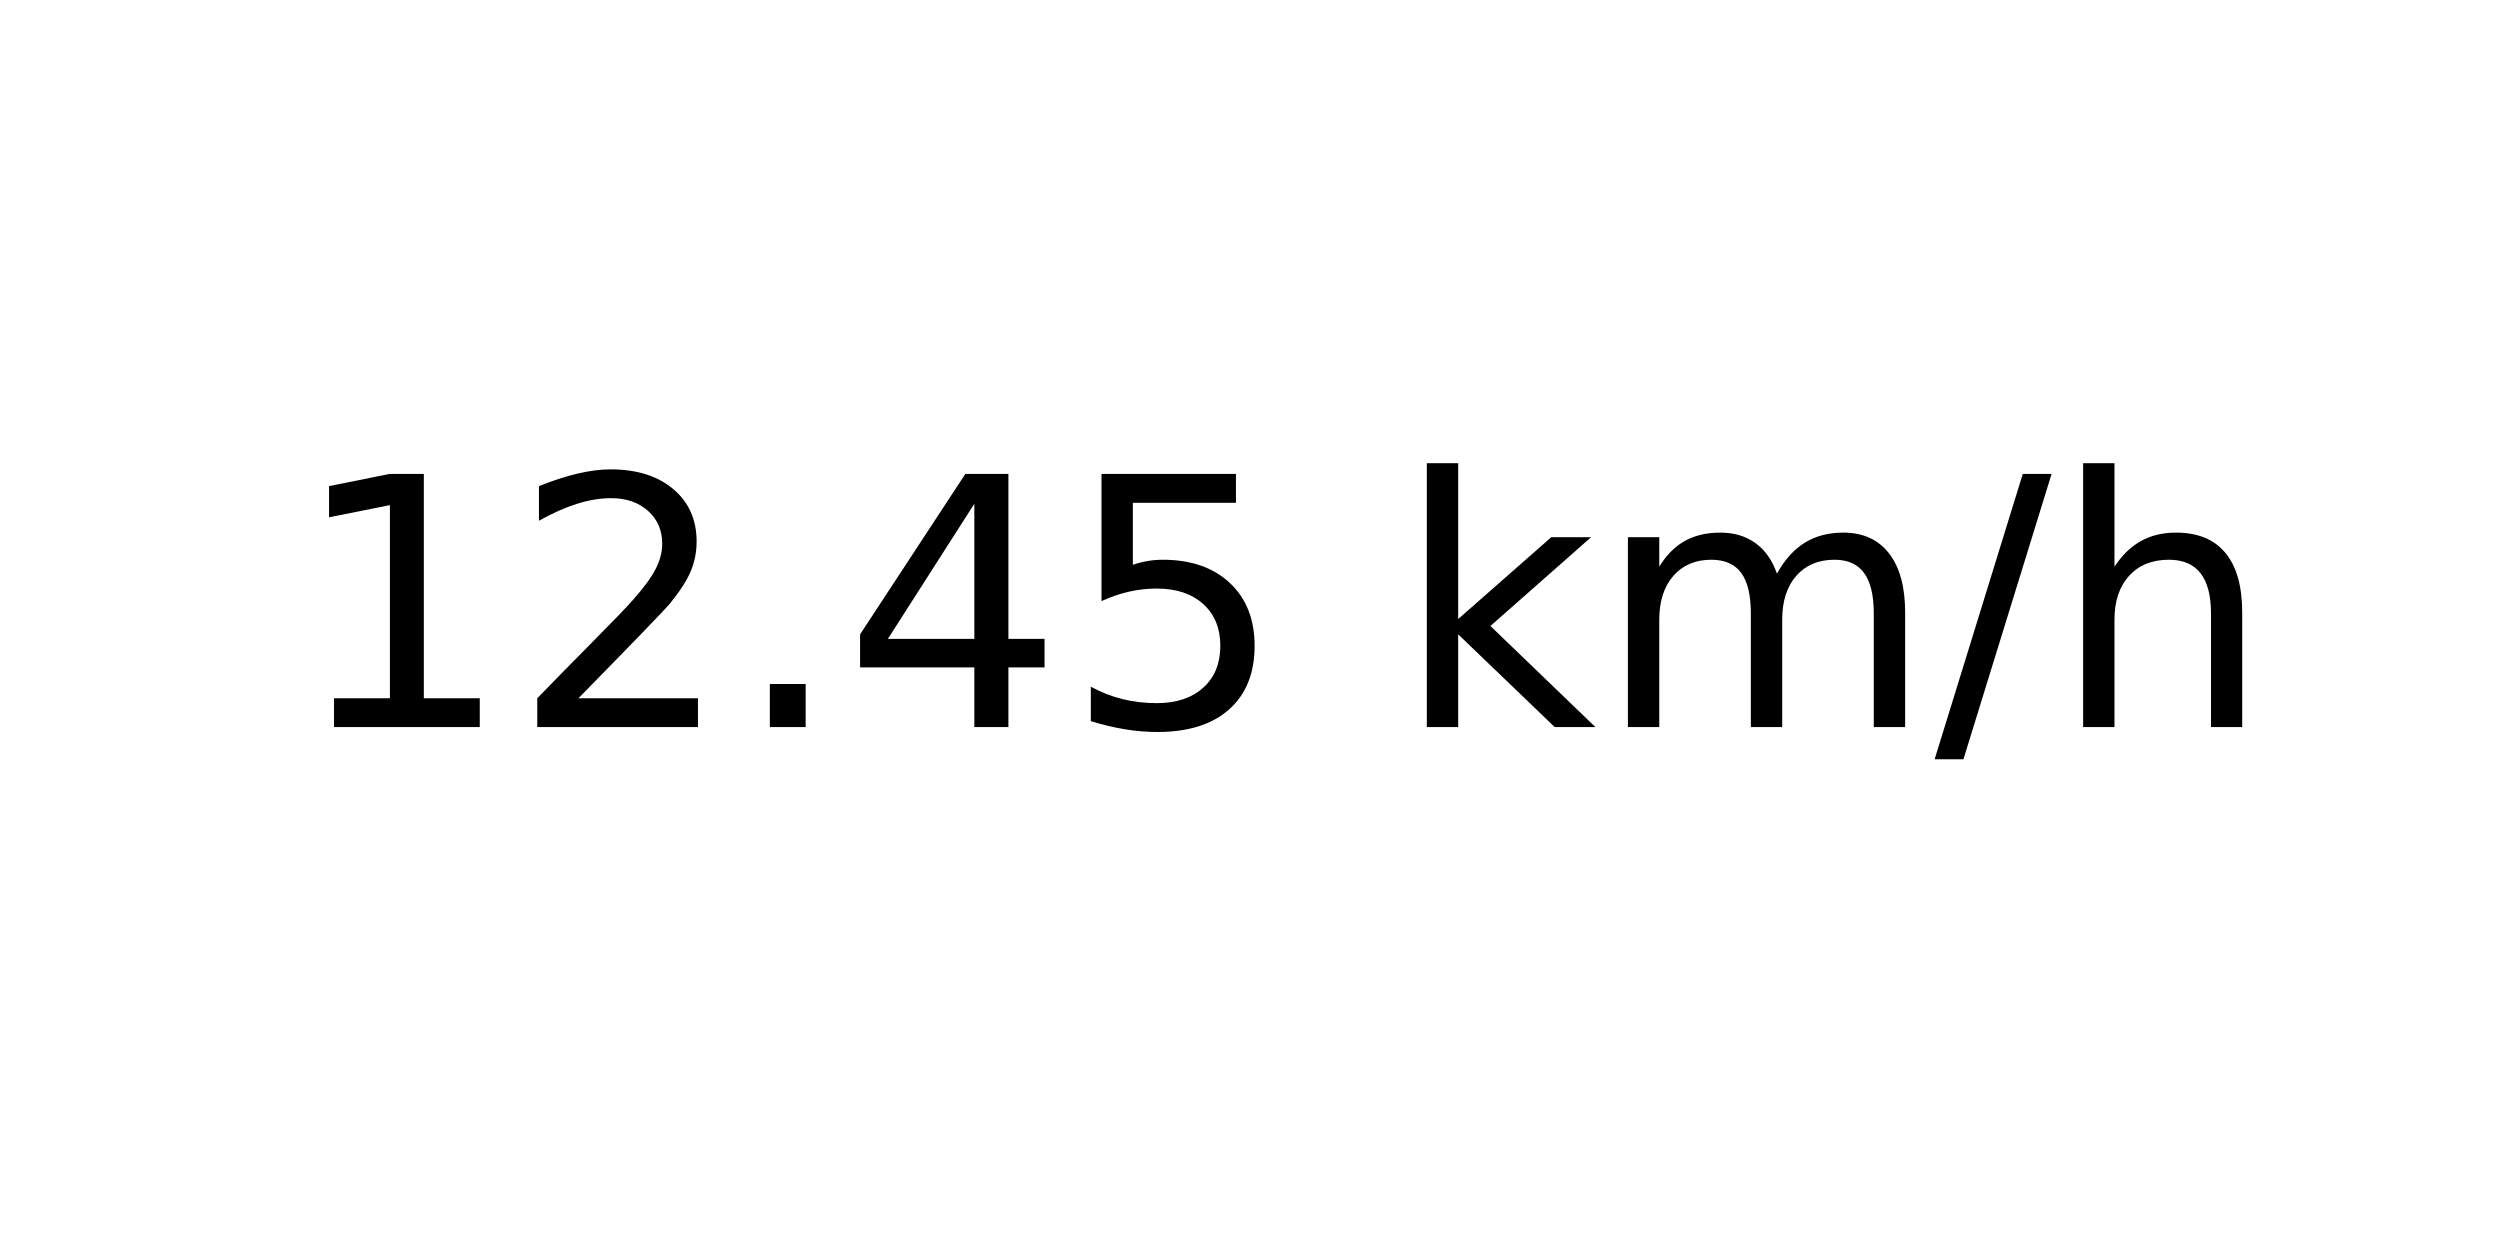
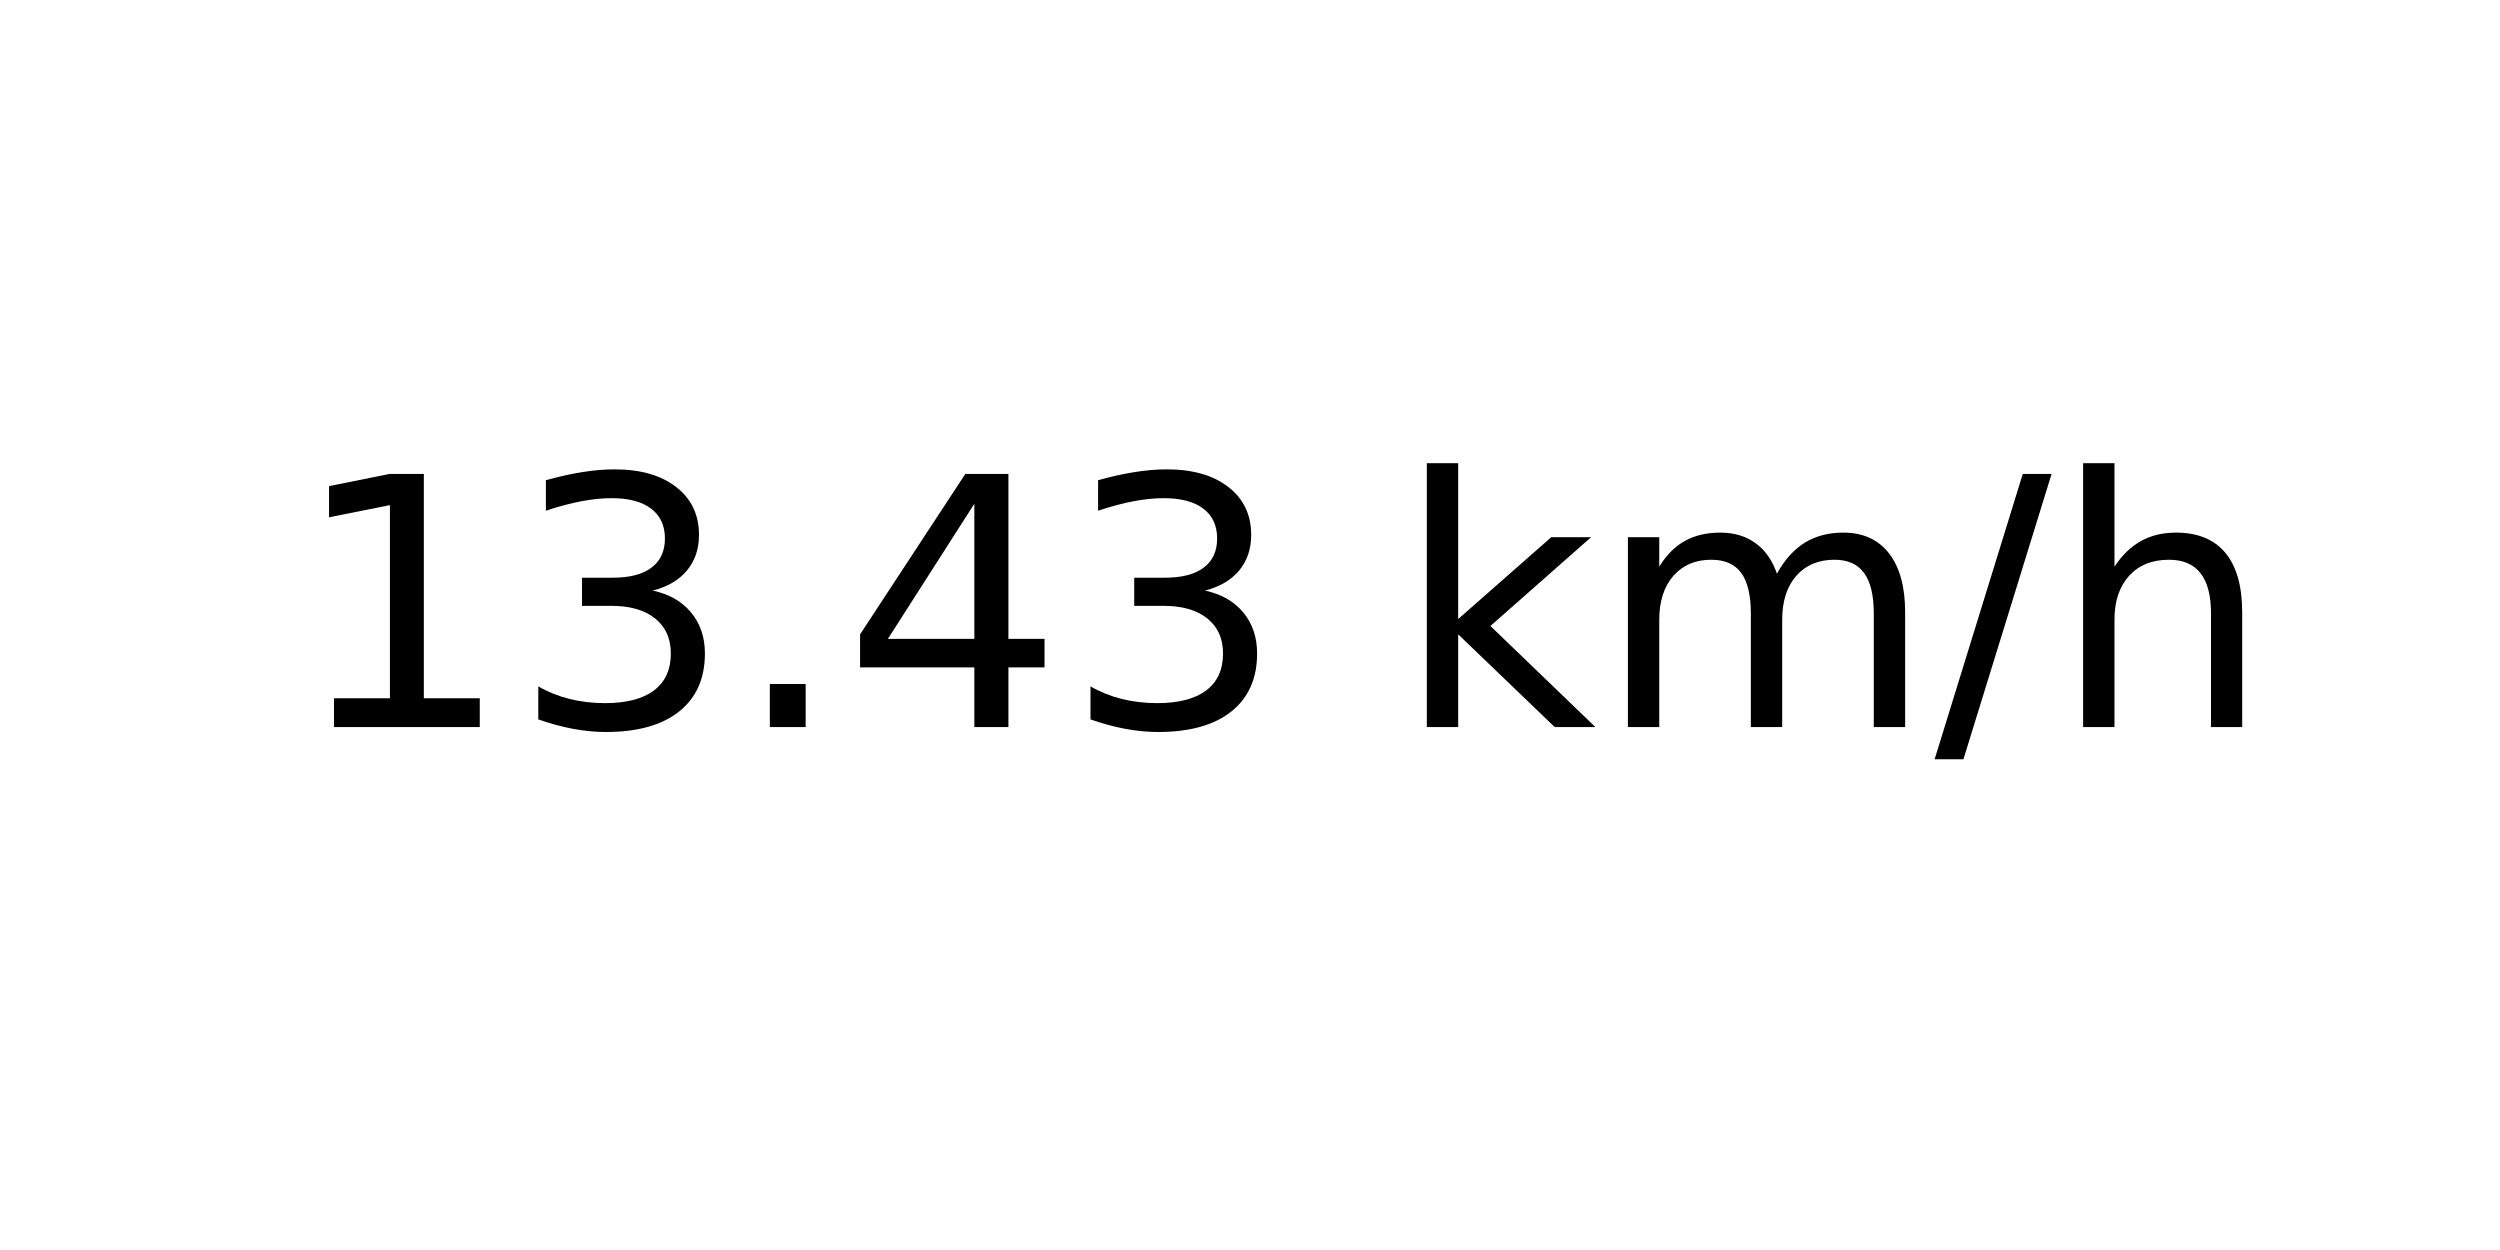
<svg xmlns="http://www.w3.org/2000/svg" xmlns:xlink="http://www.w3.org/1999/xlink" width="72pt" height="36pt" viewBox="0 0 72 36" version="1.1">
  <defs>
    <style type="text/css">*{stroke-linejoin: round; stroke-linecap: butt}</style>
  </defs>
  <g id="figure_1">
    <g id="axes_1">
      <g id="text_1">
        <g transform="translate(8.378125 20.93937) scale(0.1 -0.1)">
          <defs>
            <path id="DejaVuSans-31" d="M 794 531  L 1825 531  L 1825 4091  L 703 3866  L 703 4441  L 1819 4666  L 2450 4666  L 2450 531  L 3481 531  L 3481 0  L 794 0  L 794 531  z " transform="scale(0.015625)" />
-             <path id="DejaVuSans-32" d="M 1228 531  L 3431 531  L 3431 0  L 469 0  L 469 531  Q 828 903 1448 1529  Q 2069 2156 2228 2338  Q 2531 2678 2651 2914  Q 2772 3150 2772 3378  Q 2772 3750 2511 3984  Q 2250 4219 1831 4219  Q 1534 4219 1204 4116  Q 875 4013 500 3803  L 500 4441  Q 881 4594 1212 4672  Q 1544 4750 1819 4750  Q 2544 4750 2975 4387  Q 3406 4025 3406 3419  Q 3406 3131 3298 2873  Q 3191 2616 2906 2266  Q 2828 2175 2409 1742  Q 1991 1309 1228 531  z " transform="scale(0.015625)" />
+             <path id="DejaVuSans-33" d="M 2597 2516  Q 3050 2419 3304 2112  Q 3559 1806 3559 1356  Q 3559 666 3084 287  Q 2609 -91 1734 -91  Q 1441 -91 1130 -33  Q 819 25 488 141  L 488 750  Q 750 597 1062 519  Q 1375 441 1716 441  Q 2309 441 2620 675  Q 2931 909 2931 1356  Q 2931 1769 2642 2001  Q 2353 2234 1838 2234  L 1294 2234  L 1294 2753  L 1863 2753  Q 2328 2753 2575 2939  Q 2822 3125 2822 3475  Q 2822 3834 2567 4026  Q 2313 4219 1838 4219  Q 1578 4219 1281 4162  Q 984 4106 628 3988  L 628 4550  Q 988 4650 1302 4700  Q 1616 4750 1894 4750  Q 2613 4750 3031 4423  Q 3450 4097 3450 3541  Q 3450 3153 3228 2886  Q 3006 2619 2597 2516  z " transform="scale(0.015625)" />
            <path id="DejaVuSans-2e" d="M 684 794  L 1344 794  L 1344 0  L 684 0  L 684 794  z " transform="scale(0.015625)" />
            <path id="DejaVuSans-34" d="M 2419 4116  L 825 1625  L 2419 1625  L 2419 4116  z M 2253 4666  L 3047 4666  L 3047 1625  L 3713 1625  L 3713 1100  L 3047 1100  L 3047 0  L 2419 0  L 2419 1100  L 313 1100  L 313 1709  L 2253 4666  z " transform="scale(0.015625)" />
-             <path id="DejaVuSans-35" d="M 691 4666  L 3169 4666  L 3169 4134  L 1269 4134  L 1269 2991  Q 1406 3038 1543 3061  Q 1681 3084 1819 3084  Q 2600 3084 3056 2656  Q 3513 2228 3513 1497  Q 3513 744 3044 326  Q 2575 -91 1722 -91  Q 1428 -91 1123 -41  Q 819 9 494 109  L 494 744  Q 775 591 1075 516  Q 1375 441 1709 441  Q 2250 441 2565 725  Q 2881 1009 2881 1497  Q 2881 1984 2565 2268  Q 2250 2553 1709 2553  Q 1456 2553 1204 2497  Q 953 2441 691 2322  L 691 4666  z " transform="scale(0.015625)" />
            <path id="DejaVuSans-20" transform="scale(0.015625)" />
            <path id="DejaVuSans-6b" d="M 581 4863  L 1159 4863  L 1159 1991  L 2875 3500  L 3609 3500  L 1753 1863  L 3688 0  L 2938 0  L 1159 1709  L 1159 0  L 581 0  L 581 4863  z " transform="scale(0.015625)" />
            <path id="DejaVuSans-6d" d="M 3328 2828  Q 3544 3216 3844 3400  Q 4144 3584 4550 3584  Q 5097 3584 5394 3201  Q 5691 2819 5691 2113  L 5691 0  L 5113 0  L 5113 2094  Q 5113 2597 4934 2840  Q 4756 3084 4391 3084  Q 3944 3084 3684 2787  Q 3425 2491 3425 1978  L 3425 0  L 2847 0  L 2847 2094  Q 2847 2600 2669 2842  Q 2491 3084 2119 3084  Q 1678 3084 1418 2786  Q 1159 2488 1159 1978  L 1159 0  L 581 0  L 581 3500  L 1159 3500  L 1159 2956  Q 1356 3278 1631 3431  Q 1906 3584 2284 3584  Q 2666 3584 2933 3390  Q 3200 3197 3328 2828  z " transform="scale(0.015625)" />
            <path id="DejaVuSans-2f" d="M 1625 4666  L 2156 4666  L 531 -594  L 0 -594  L 1625 4666  z " transform="scale(0.015625)" />
            <path id="DejaVuSans-68" d="M 3513 2113  L 3513 0  L 2938 0  L 2938 2094  Q 2938 2591 2744 2837  Q 2550 3084 2163 3084  Q 1697 3084 1428 2787  Q 1159 2491 1159 1978  L 1159 0  L 581 0  L 581 4863  L 1159 4863  L 1159 2956  Q 1366 3272 1645 3428  Q 1925 3584 2291 3584  Q 2894 3584 3203 3211  Q 3513 2838 3513 2113  z " transform="scale(0.015625)" />
          </defs>
          <use xlink:href="#DejaVuSans-31" />
-           <use xlink:href="#DejaVuSans-32" x="63.623" />
+           <use xlink:href="#DejaVuSans-33" x="63.623" />
          <use xlink:href="#DejaVuSans-2e" x="127.246" />
          <use xlink:href="#DejaVuSans-34" x="159.033" />
-           <use xlink:href="#DejaVuSans-35" x="222.656" />
+           <use xlink:href="#DejaVuSans-33" x="222.656" />
          <use xlink:href="#DejaVuSans-20" x="286.279" />
          <use xlink:href="#DejaVuSans-6b" x="318.066" />
          <use xlink:href="#DejaVuSans-6d" x="375.977" />
          <use xlink:href="#DejaVuSans-2f" x="473.389" />
          <use xlink:href="#DejaVuSans-68" x="507.08" />
        </g>
      </g>
    </g>
  </g>
</svg>
